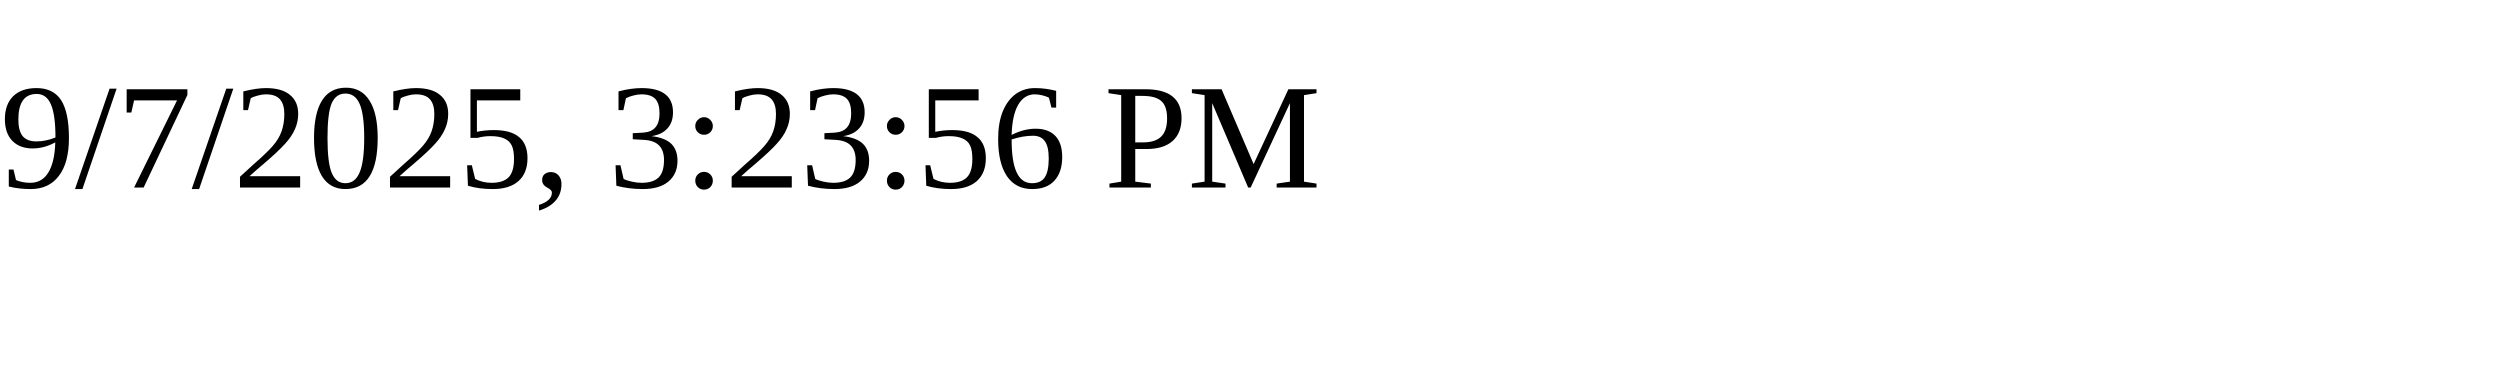
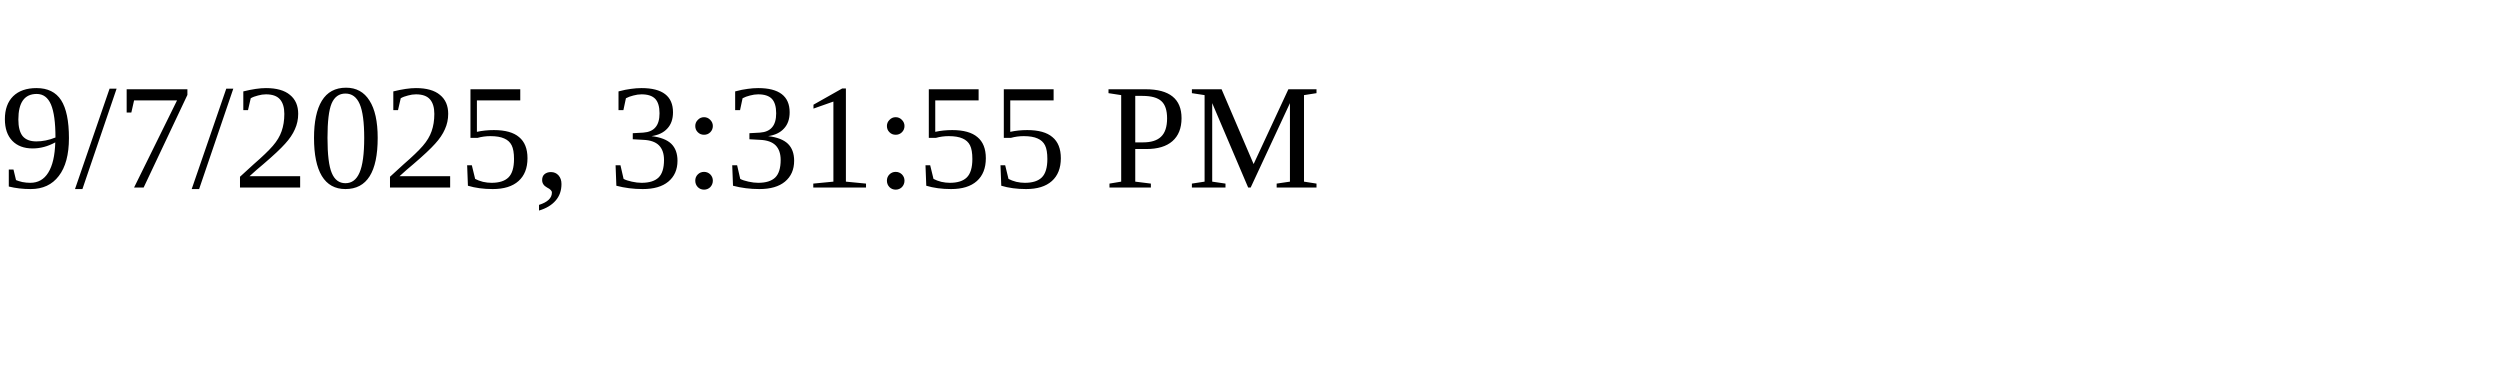
<svg xmlns="http://www.w3.org/2000/svg" height="30" width="200">
-   <text x="0" y="15">9/7/2025, 3:23:56 PM</text>
+   <text x="0" y="15">9/7/2025, 3:31:55 PM</text>
</svg>
